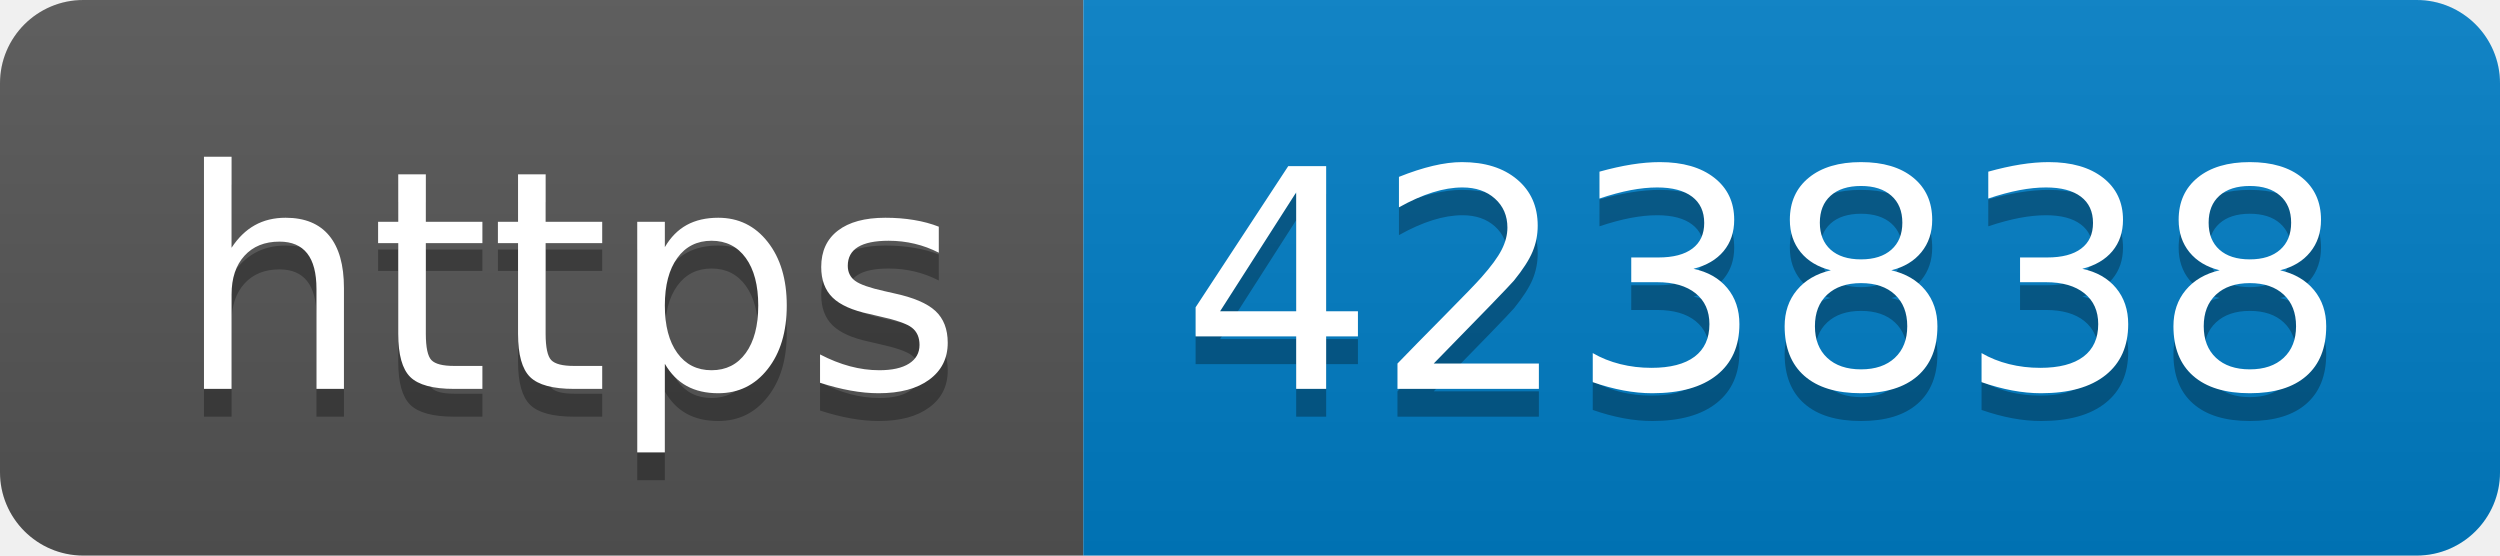
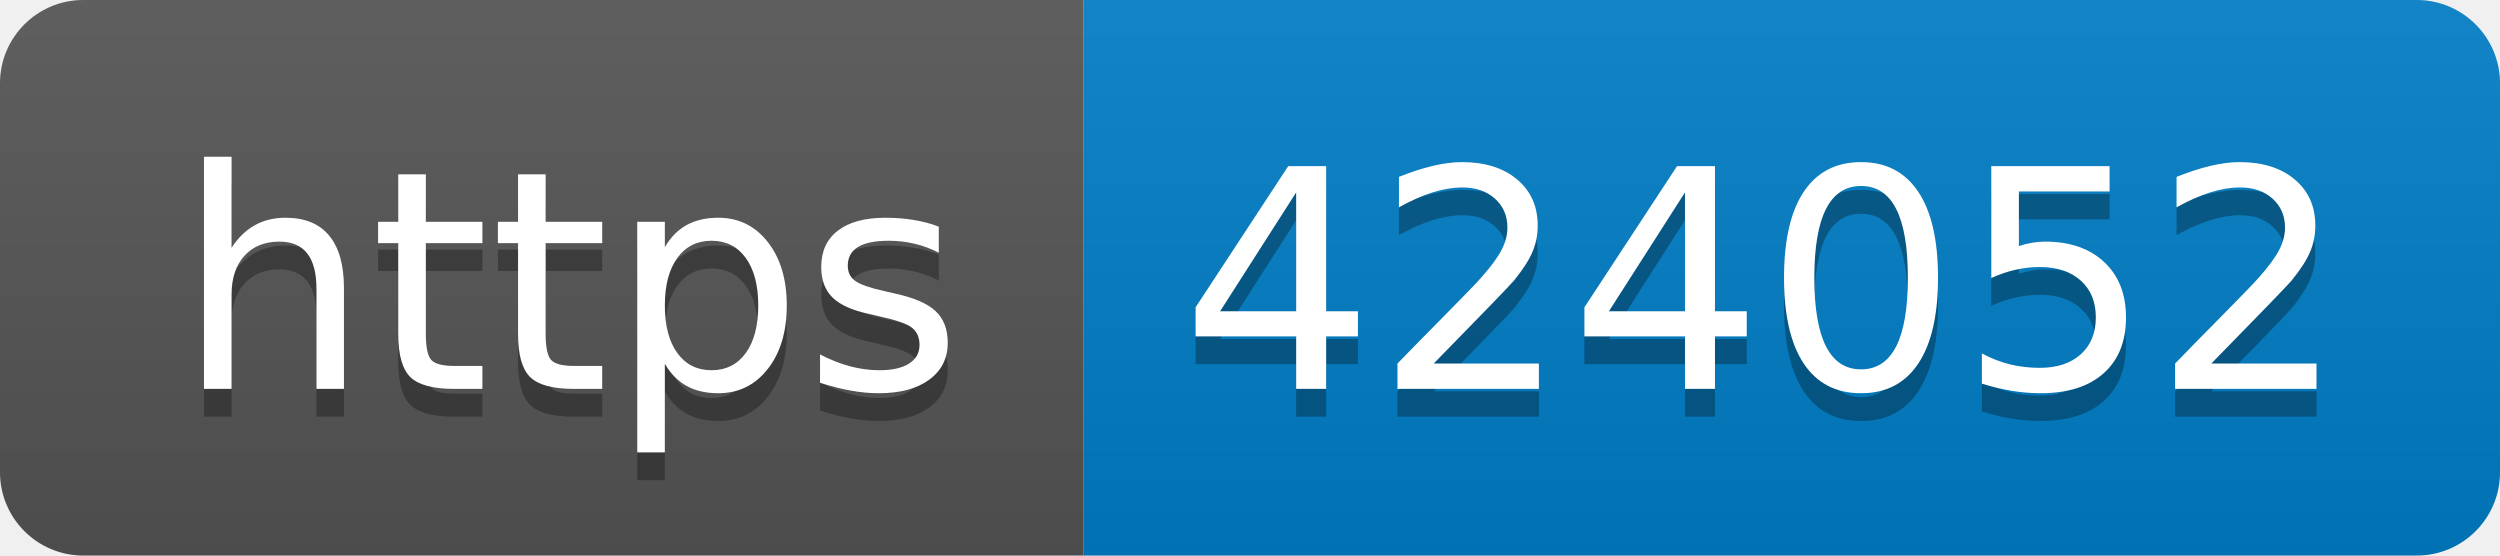
- <svg xmlns="http://www.w3.org/2000/svg" width="90" height="20" role="img" aria-label="https: 423838">
+ <svg xmlns="http://www.w3.org/2000/svg" width="90" height="20" role="img" aria-label="https: 424052">
  <linearGradient id="s" x2="0" y2="100%">
    <stop offset="0" stop-color="#bbb" stop-opacity=".1" />
    <stop offset="1" stop-opacity=".1" />
  </linearGradient>
  <clipPath id="r">
    <rect width="90" height="20" rx="3" fill="#fff" />
  </clipPath>
  <g clip-path="url(#r)">
    <rect width="39" height="20" fill="#555" />
    <rect x="39" width="51" height="20" fill="#007ec6" />
    <rect width="90" height="20" fill="url(#s)" />
  </g>
  <g fill="#fff" text-anchor="middle" font-family="Verdana,Geneva,DejaVu Sans,sans-serif" text-rendering="geometricPrecision" font-size="110">
    <text aria-hidden="true" x="205" y="150" fill="#010101" fill-opacity=".3" transform="scale(.1)" textLength="290">https</text>
    <text x="205" y="140" transform="scale(.1)" fill="#fff" textLength="290">https</text>
-     <text aria-hidden="true" x="635" y="150" fill="#010101" fill-opacity=".3" transform="scale(.1)" textLength="410">423838</text>
-     <text x="635" y="140" transform="scale(.1)" fill="#fff" textLength="410">423838</text>
+     <text aria-hidden="true" x="635" y="150" fill="#010101" fill-opacity=".3" transform="scale(.1)" textLength="410">424052</text>
+     <text x="635" y="140" transform="scale(.1)" fill="#fff" textLength="410">424052</text>
  </g>
</svg>
